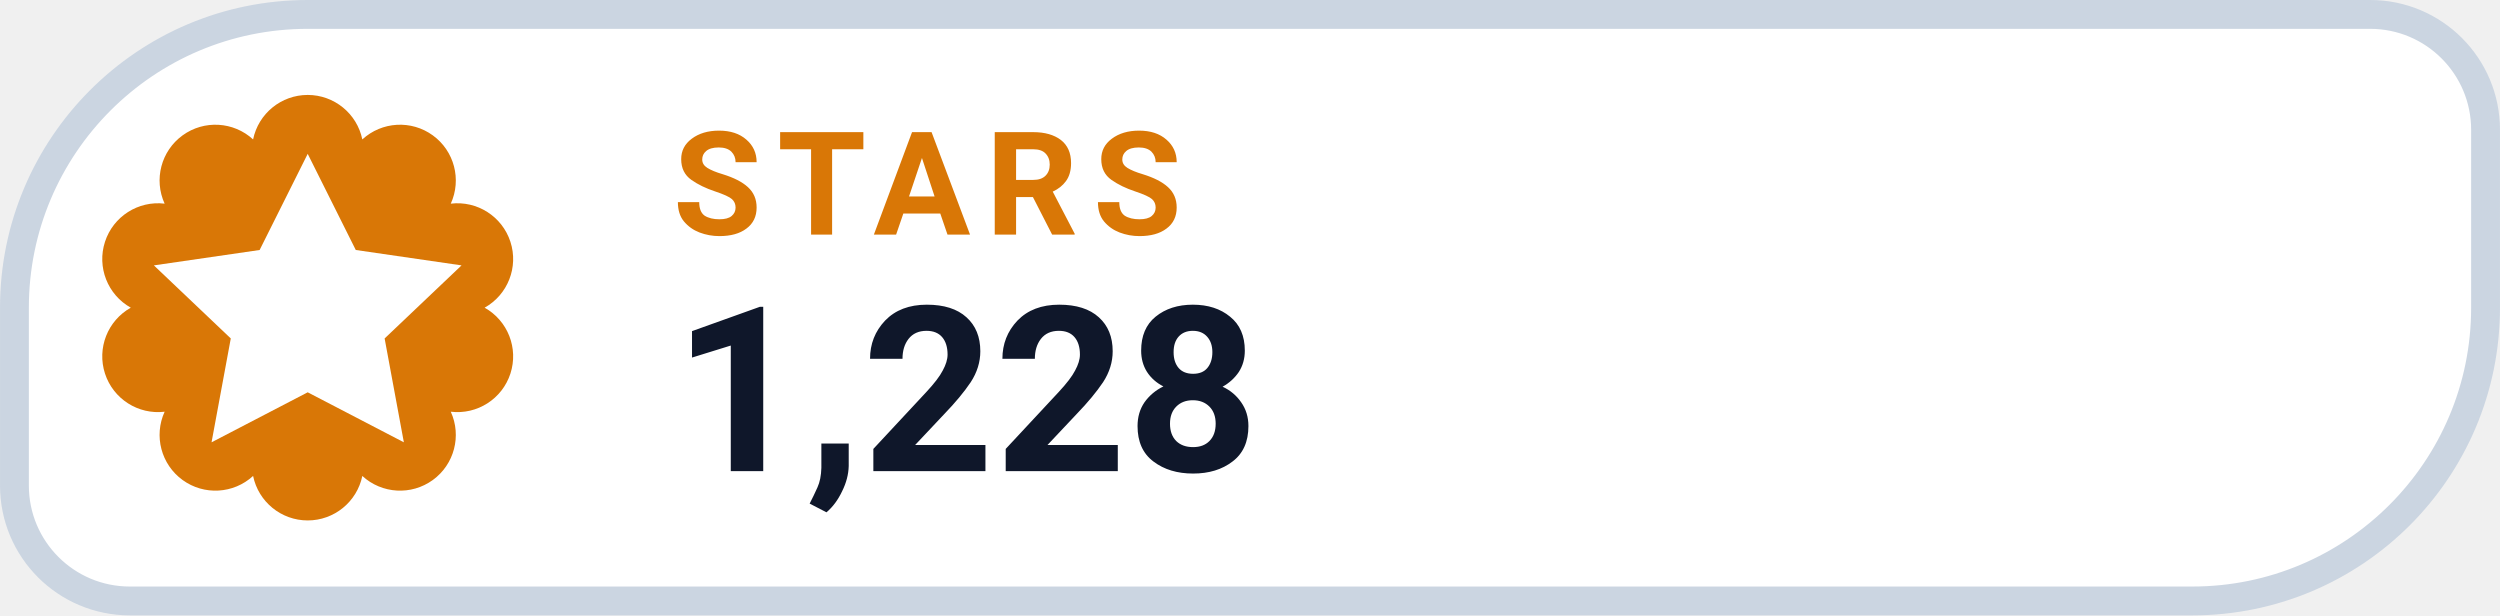
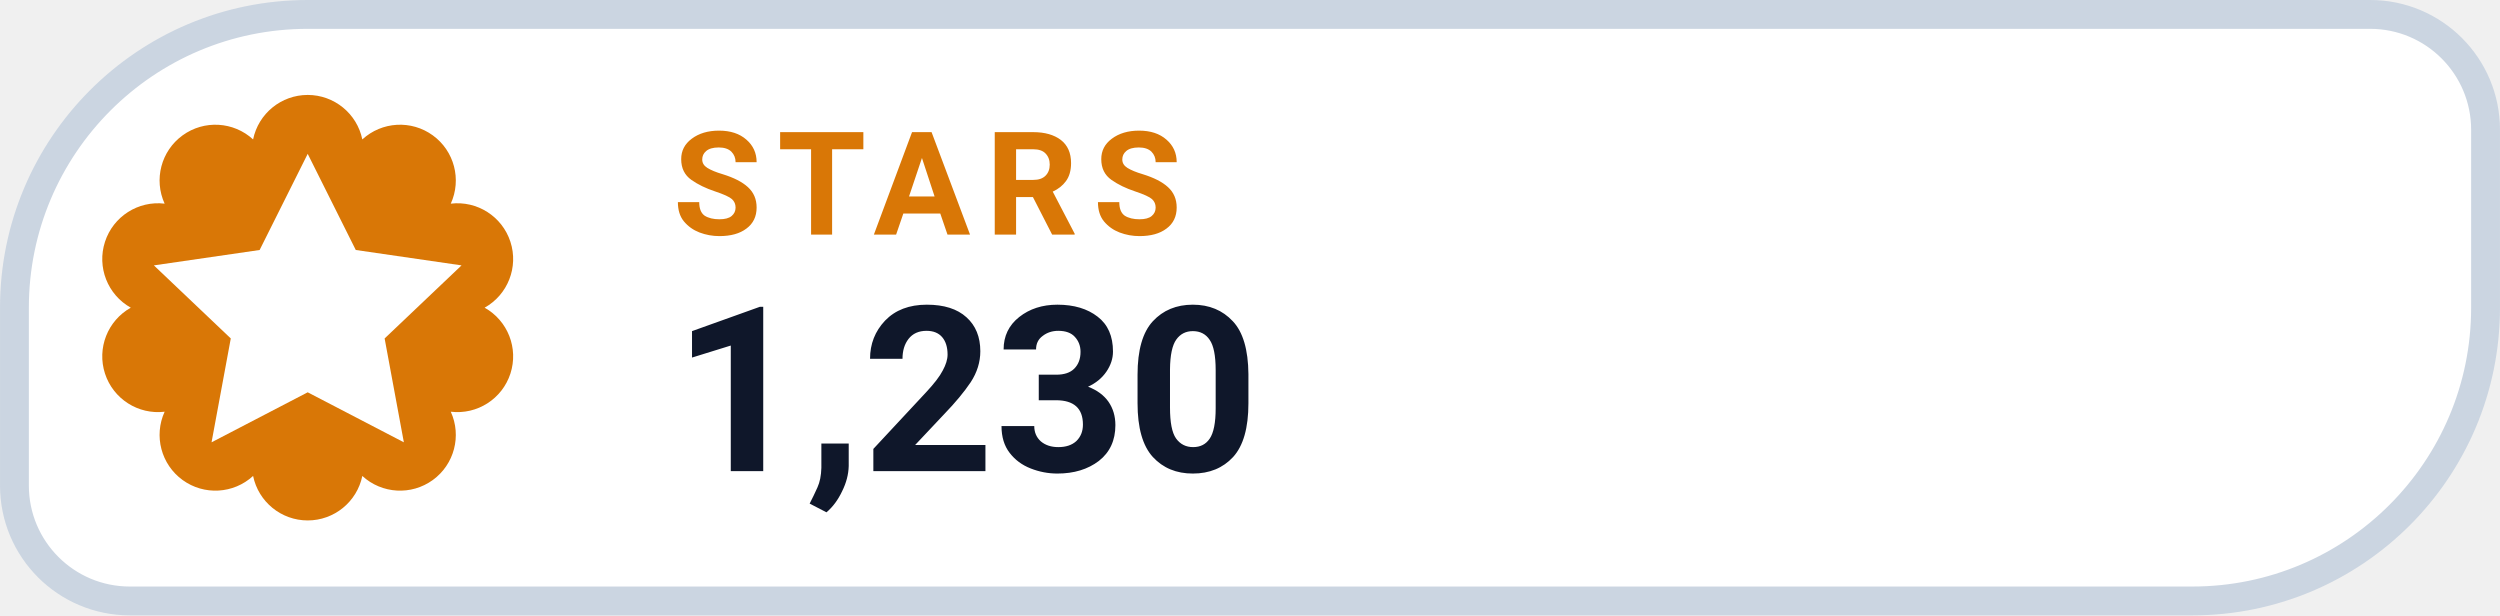
- <svg xmlns="http://www.w3.org/2000/svg" width="126" height="31.015" viewBox="0 0 130 32" role="img" aria-label="STARS 1,228">
+ <svg xmlns="http://www.w3.org/2000/svg" width="126" height="31.015" viewBox="0 0 130 32" role="img" aria-label="STARS 1,230">
  <path d="M 16.00 0.75 H 123.25 A 6.00 6.00 0 0 1 129.25 6.75 V 16.00 A 15.25 15.25 0 0 1 114.00 31.25 H 6.75 A 6.00 6.00 0 0 1 0.75 25.25 V 16.00 A 15.25 15.25 0 0 1 16.00 0.75 Z" fill="#FFFFFF" stroke="#CBD5E1" stroke-width="1.5" />
  <path d="M 13.16 7.25 A 2.90 2.90 0 0 1 18.84 7.25 A 2.90 2.90 0 0 1 23.44 10.59 A 2.90 2.90 0 0 1 25.20 16.00 A 2.90 2.90 0 0 1 23.44 21.41 A 2.90 2.90 0 0 1 18.84 24.75 A 2.90 2.90 0 0 1 13.16 24.75 A 2.90 2.90 0 0 1 8.56 21.41 A 2.90 2.90 0 0 1 6.80 16.00 A 2.90 2.90 0 0 1 8.56 10.59 A 2.90 2.90 0 0 1 13.16 7.25 Z" fill="#D97706" />
  <g transform="translate(16 16)" style="color:#FFFFFF;">
    <path d="M0 -8 l2.5 5 5.5 .8 -4 3.8 1 5.4 -5 -2.6 -5 2.6 1 -5.4 -4 -3.8 5.5 -.8 Z" fill="currentColor" />
  </g>
  <text x="35" y="12.2" fill="#D97706" font-family="-apple-system,BlinkMacSystemFont,'Segoe UI',Roboto,Helvetica,Arial,sans-serif" font-size="7.5" font-weight="700" letter-spacing=".8">STARS</text>
-   <text x="35" y="24.5" fill="#0F172A" font-family="-apple-system,BlinkMacSystemFont,'Segoe UI',Roboto,Helvetica,Arial,sans-serif" font-size="12" font-weight="750">1,228</text>
+   <text x="35" y="24.5" fill="#0F172A" font-family="-apple-system,BlinkMacSystemFont,'Segoe UI',Roboto,Helvetica,Arial,sans-serif" font-size="12" font-weight="750">1,230</text>
</svg>
